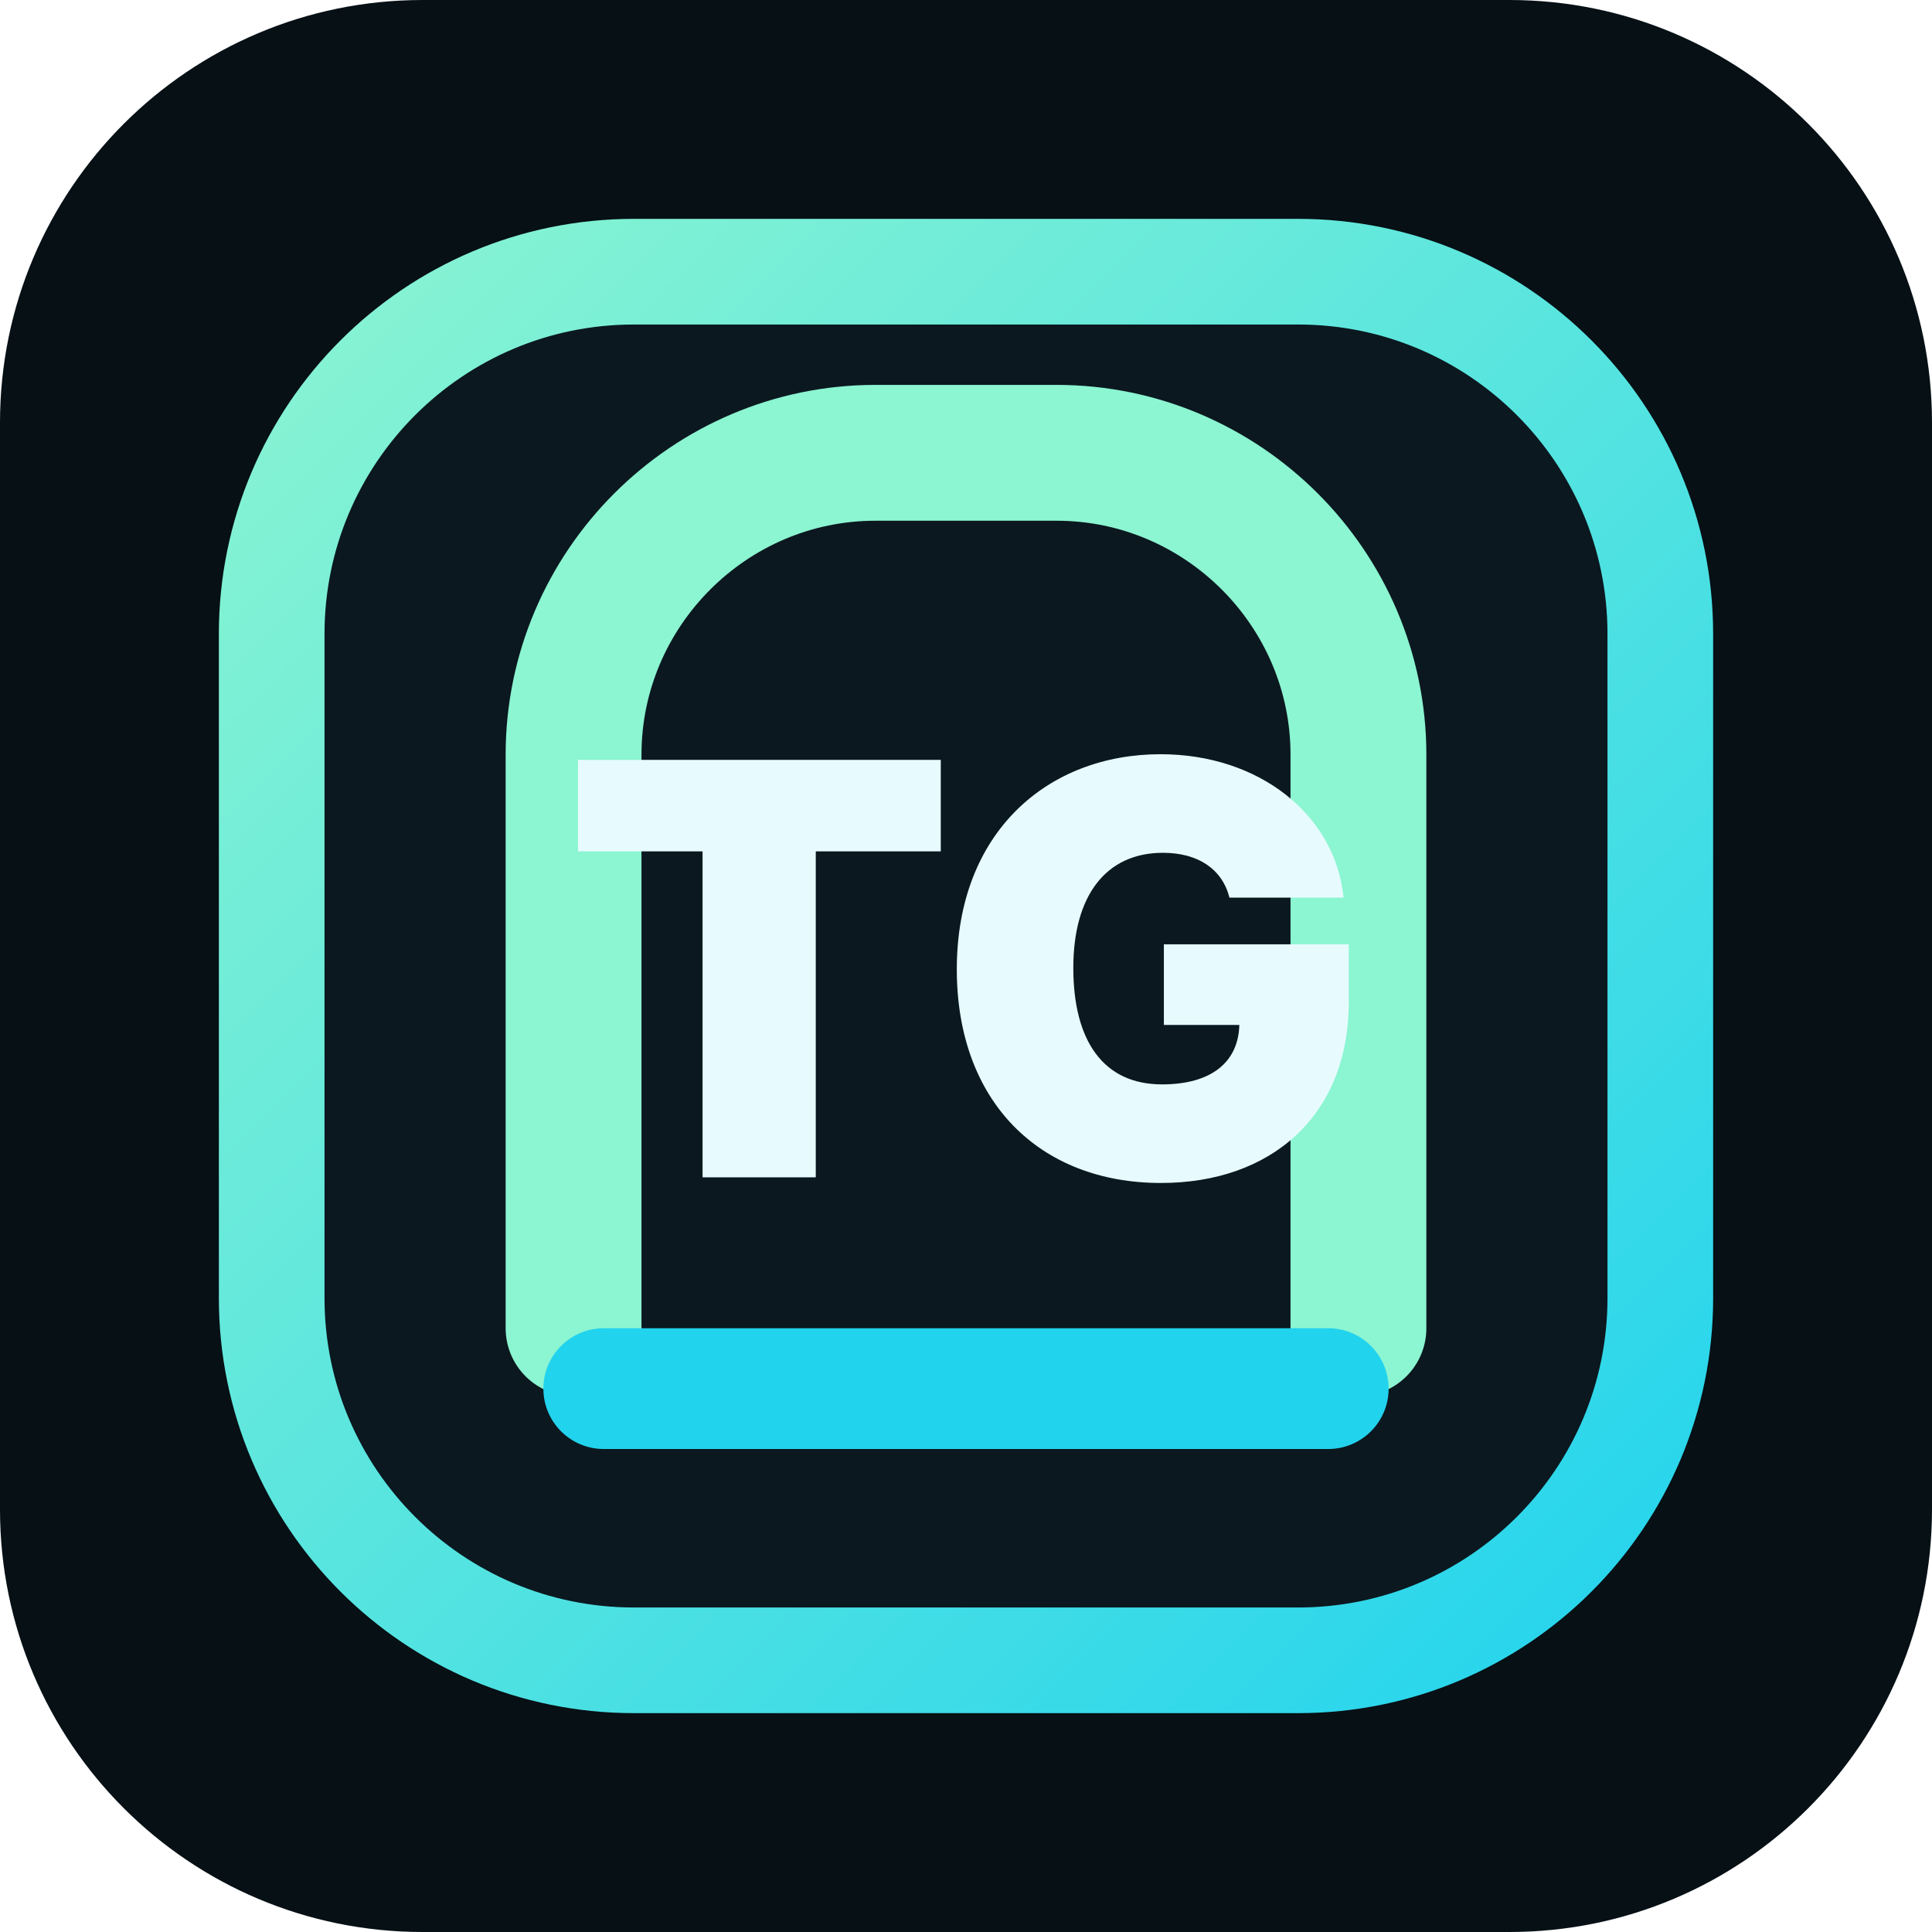
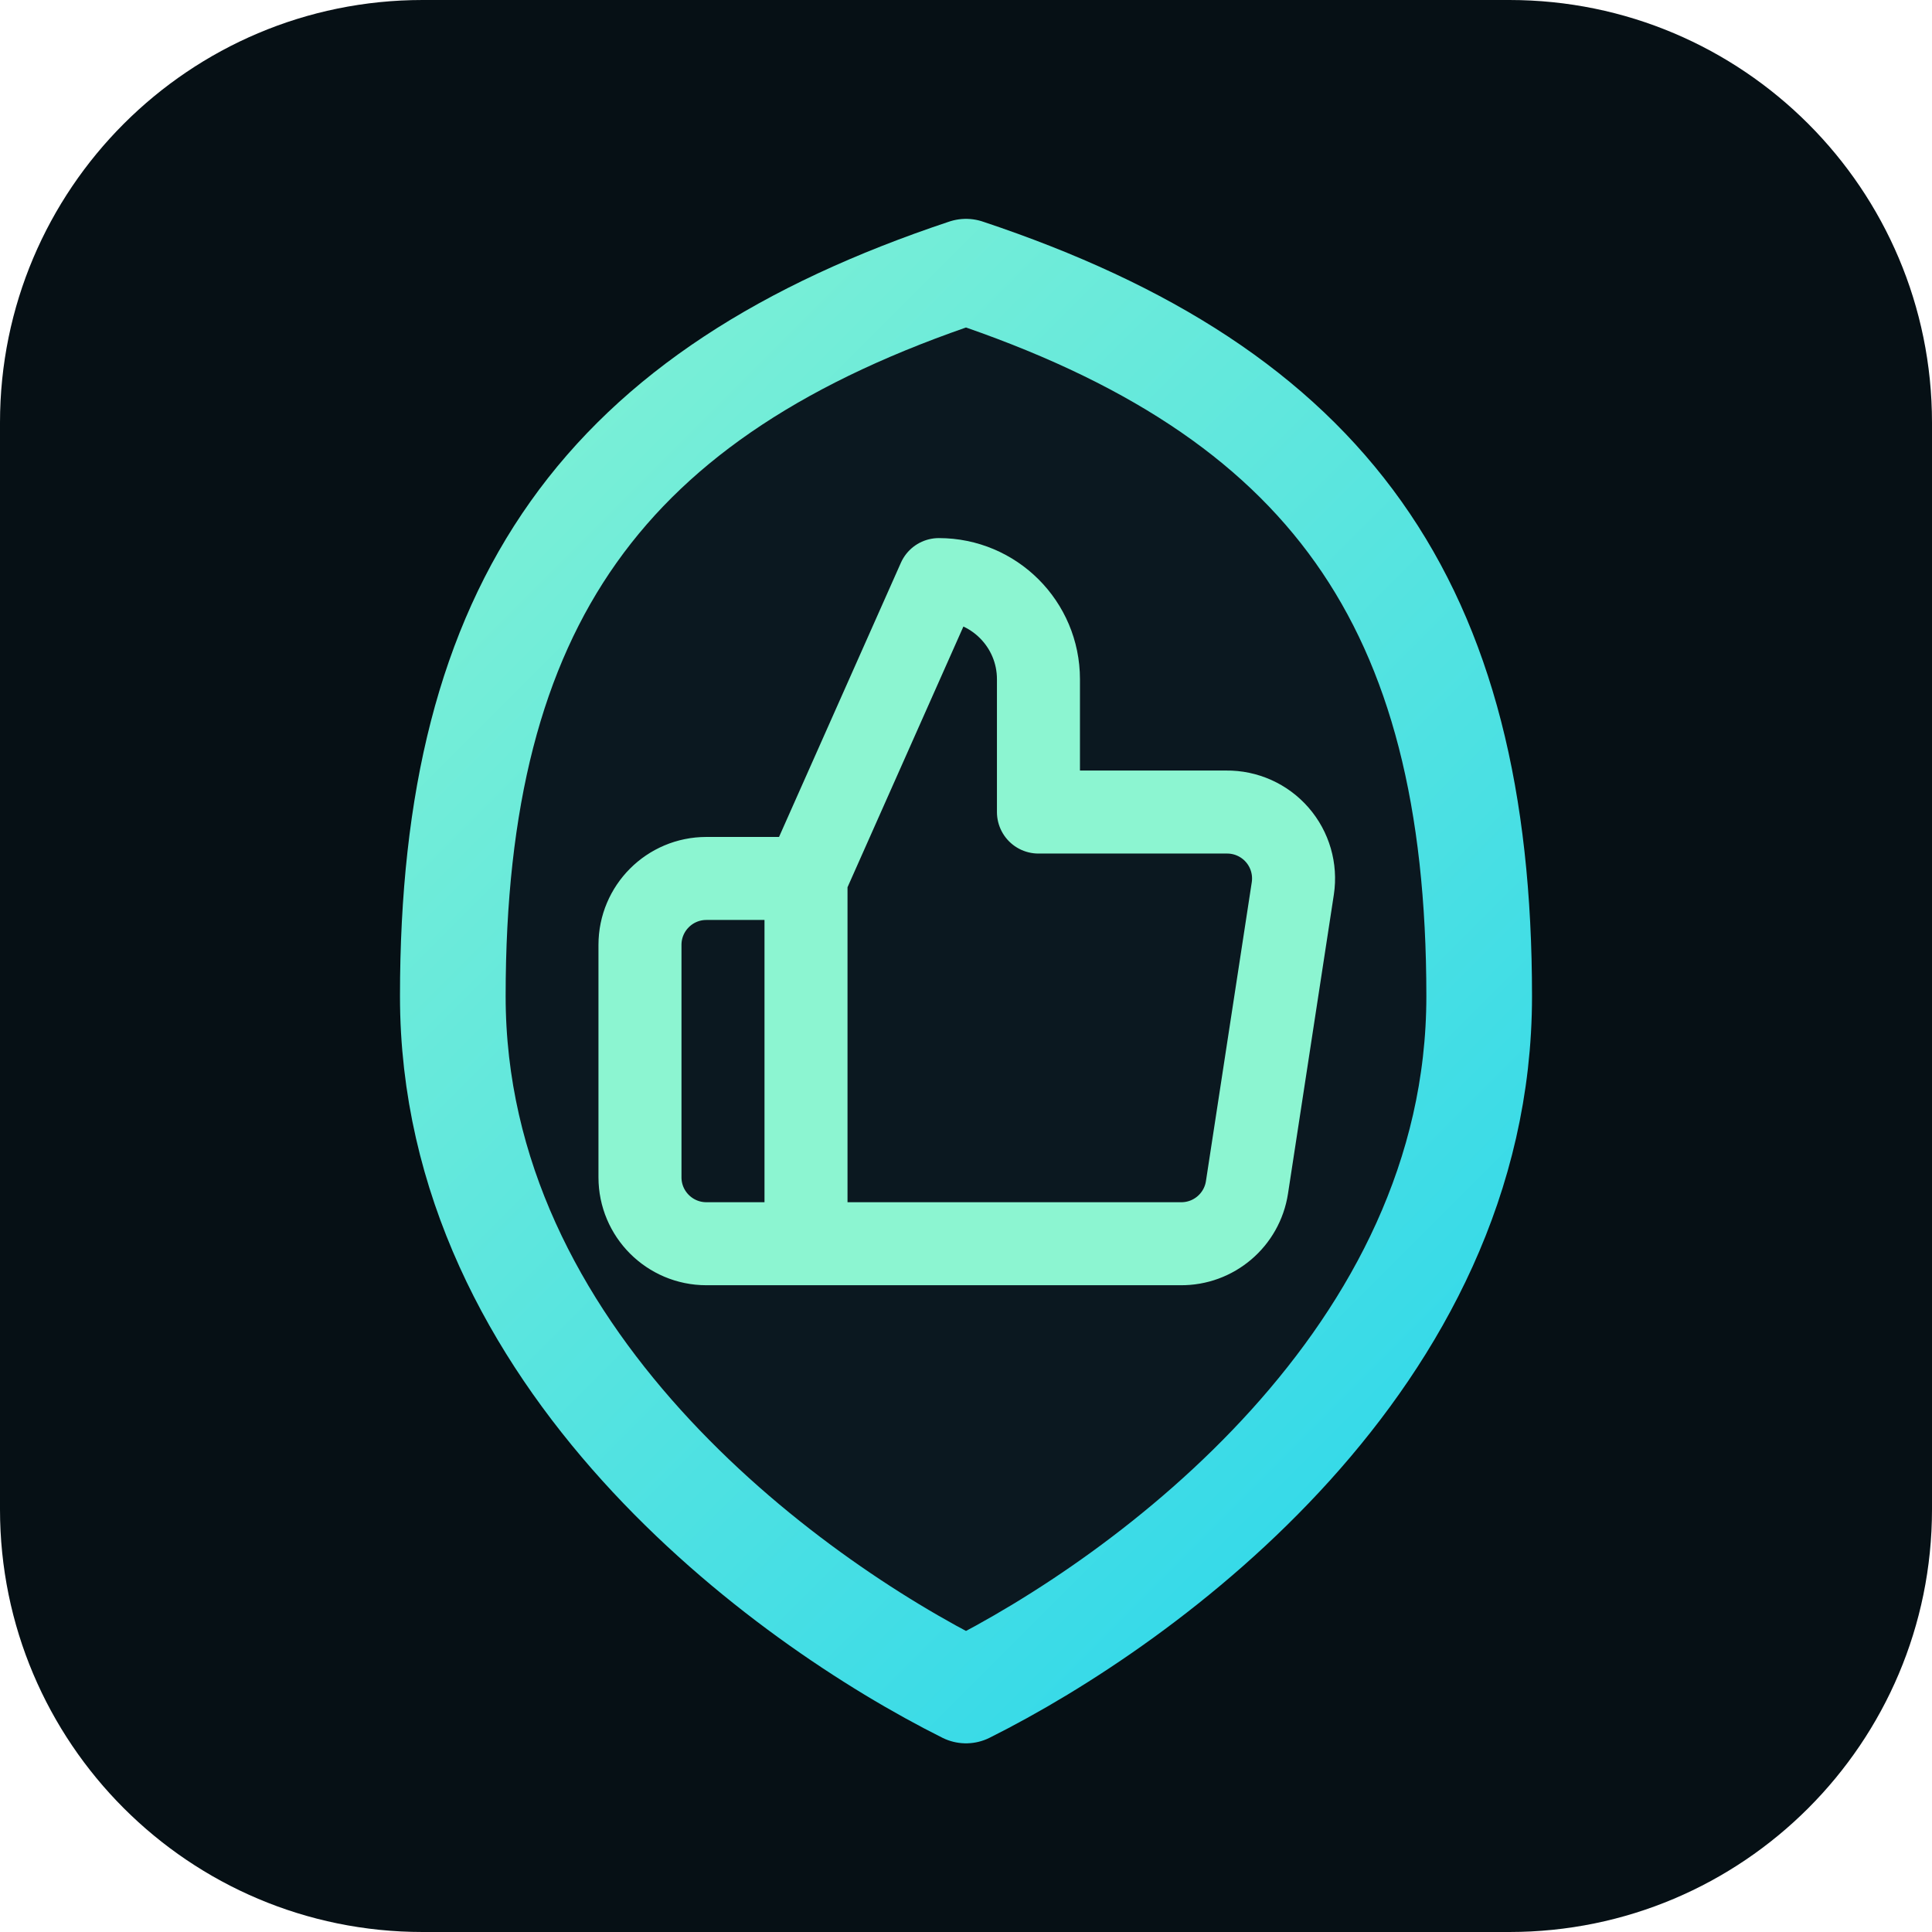
<svg xmlns="http://www.w3.org/2000/svg" viewBox="0 0 64 64" role="img" aria-labelledby="title desc">
  <defs>
    <linearGradient id="tg-frame" x1="8" y1="8" x2="56" y2="56" gradientUnits="userSpaceOnUse">
      <stop offset="0" stop-color="#8cf5d1" />
      <stop offset="1" stop-color="#22d3ee" />
    </linearGradient>
  </defs>
  <rect width="64" height="64" rx="14" fill="#061015" />
-   <rect x="9" y="9" width="46" height="46" rx="12" fill="#0b1820" stroke="url(#tg-frame)" stroke-width="3.5" />
-   <path d="M19 44V25c0-5.5 4.5-10 10-10h6c5.5 0 10 4.5 10 10v19" fill="none" stroke="#8cf5d1" stroke-width="4.5" stroke-linecap="round" stroke-linejoin="round" />
-   <text x="32" y="39" text-anchor="middle" fill="#e7fbff" font-family="Inter, -apple-system, BlinkMacSystemFont, Segoe UI, Arial, sans-serif" font-size="19" font-weight="900">TG</text>
-   <rect x="18" y="44" width="28" height="4" rx="2" fill="#22d3ee" />
+   <path d="M32 9 C20 13 15 20 15 33 C15 45 26 53 32 56 C38 53 49 45 49 33 C49 20 44 13 32 9 Z" fill="#0b1820" stroke="url(#tg-frame)" stroke-width="3.5" stroke-linejoin="round" />
+   <g transform="translate(19, 17) scale(1.1)" stroke="#8cf5d1" stroke-width="2.5" stroke-linecap="round" stroke-linejoin="round" fill="none">
+     <path d="M14 9V5a3 3 0 0 0-3-3l-4 9v11h11.28a2 2 0 0 0 2-1.7l1.38-9a2 2 0 0 0-2-2.3zM7 22H4a2 2 0 0 1-2-2v-7a2 2 0 0 1 2-2h3" />
+   </g>
</svg>
